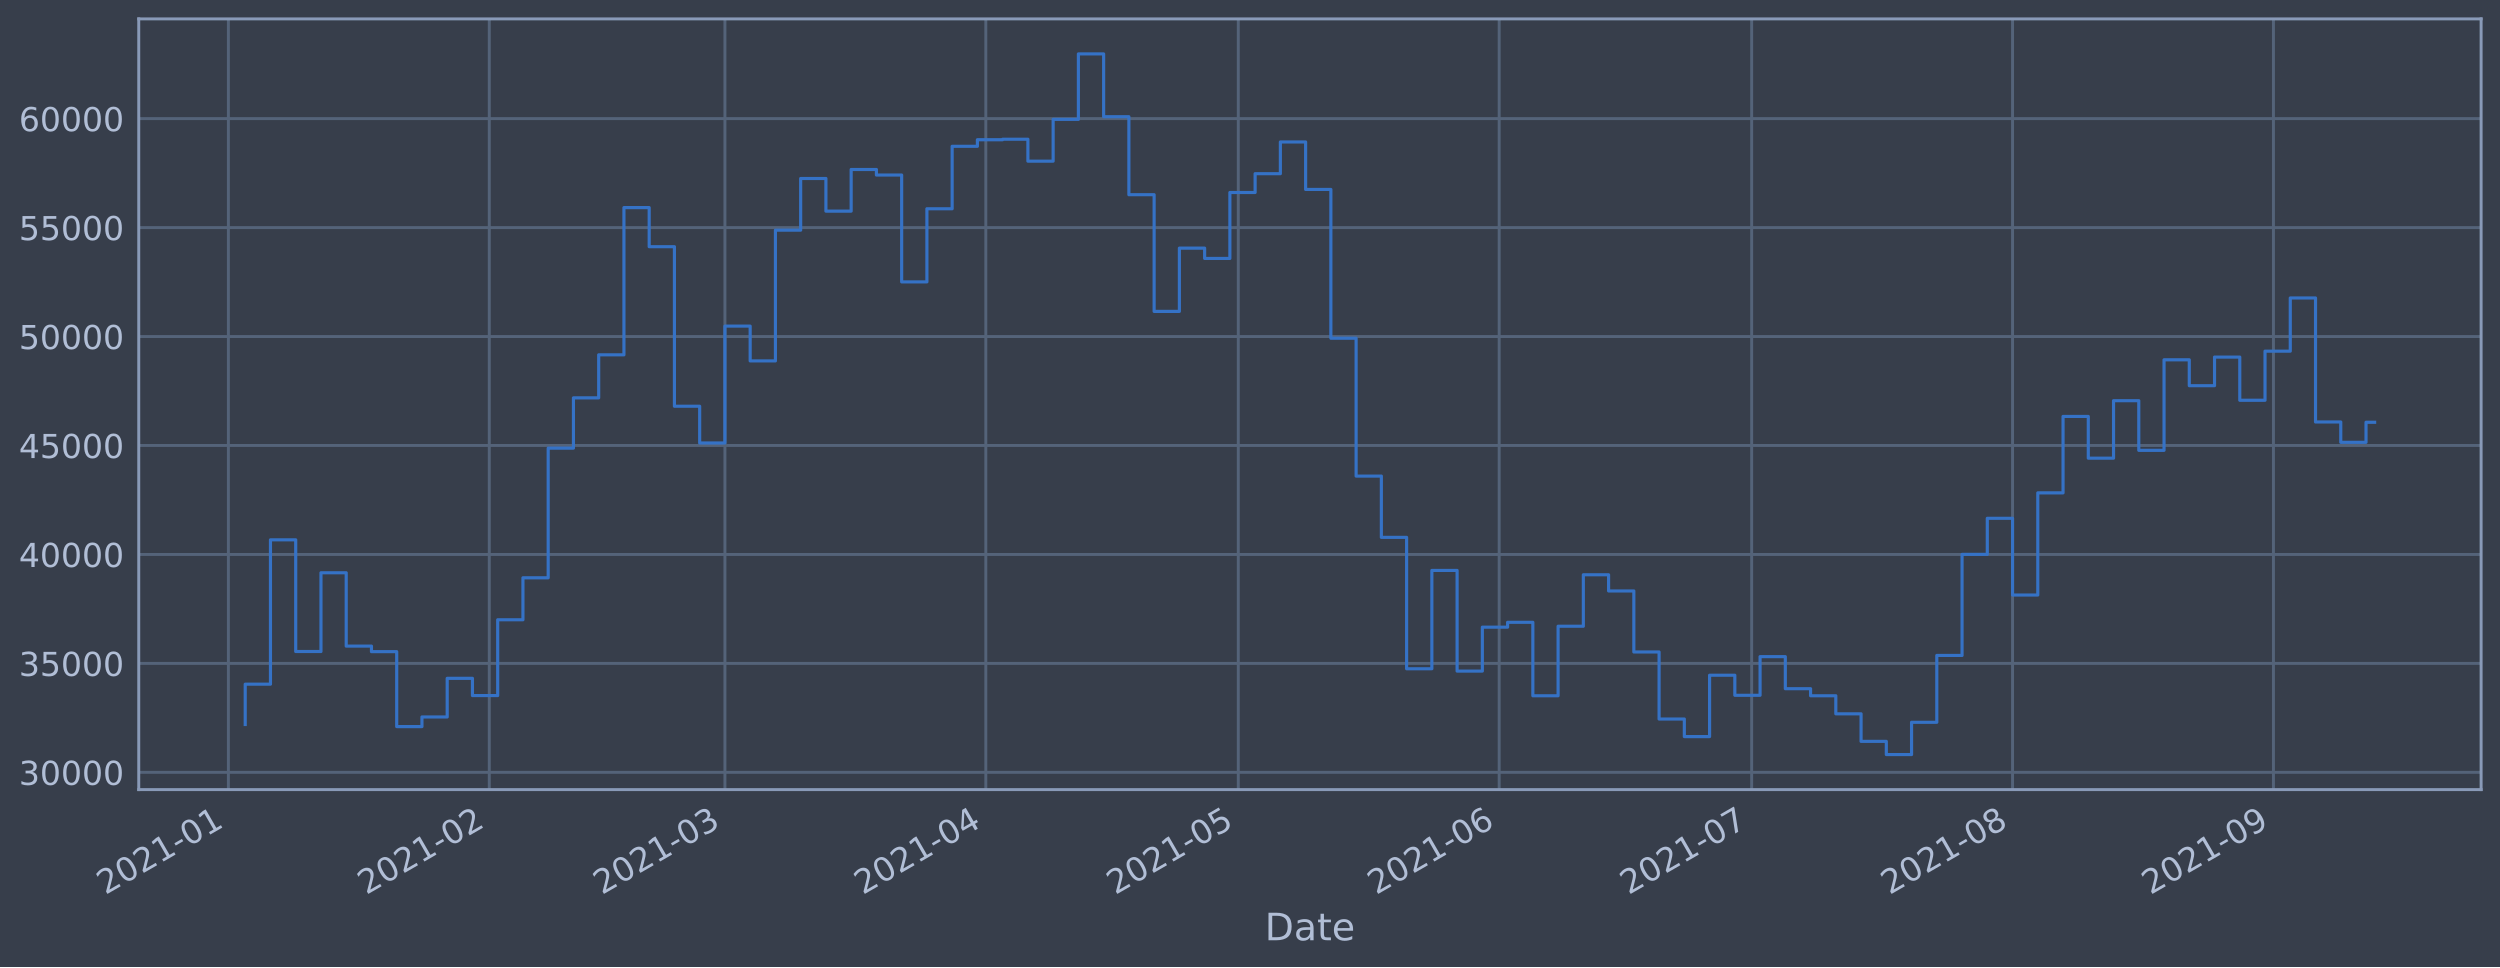
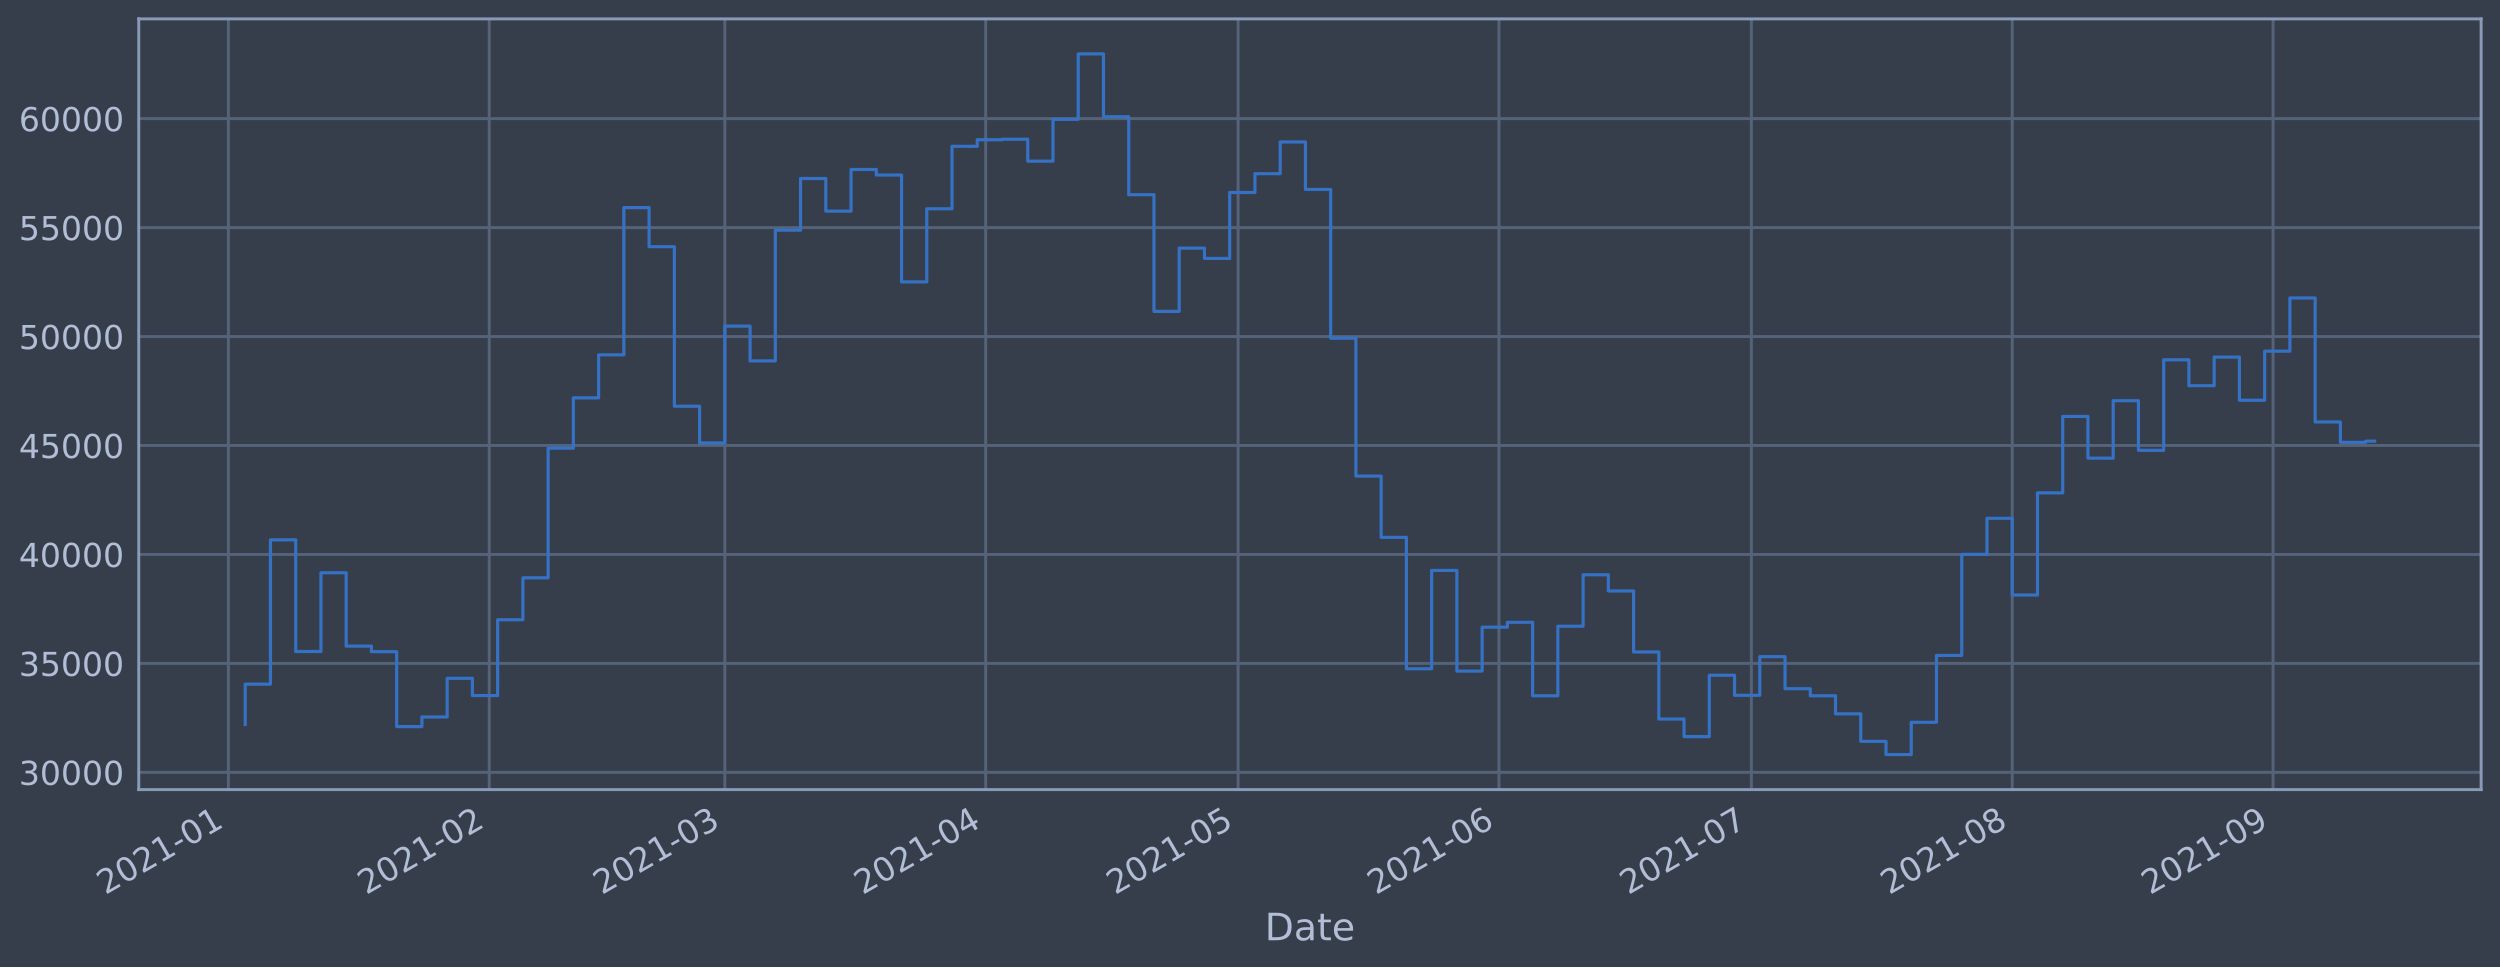
<svg xmlns="http://www.w3.org/2000/svg" xmlns:xlink="http://www.w3.org/1999/xlink" height="368.58pt" version="1.1" viewBox="0 0 952.884 368.58" width="952.884pt">
  <defs>
    <style type="text/css">*{stroke-linecap:butt;stroke-linejoin:round;}</style>
  </defs>
  <g id="figure_1">
    <g id="patch_1">
      <path d="M 0 368.58  L 952.884 368.58  L 952.884 0  L 0 0  z " style="fill:#373e4b;" />
    </g>
    <g id="axes_1">
      <g id="patch_2">
        <path d="M 52.884 300.96  L 945.684 300.96  L 945.684 7.2  L 52.884 7.2  z " style="fill:#373e4b;" />
      </g>
      <g id="matplotlib.axis_1">
        <g id="xtick_1">
          <g id="line2d_1">
-             <path clip-path="url(#peefa1a1bec)" d="M 87.05 300.96  L 87.05 7.2  " style="fill:none;stroke:#546379;stroke-linecap:square;stroke-width:1.12;" />
+             <path clip-path="url(#pb6da7d10a7)" d="M 87.051 300.96  L 87.051 7.2  " style="fill:none;stroke:#546379;stroke-linecap:square;stroke-width:1.12;" />
          </g>
          <g id="line2d_2" />
          <g id="text_1">
-             <g style="fill:#b1bed6;" transform="translate(40.14683 341.1745)rotate(-30)scale(0.126 -0.126)">
+             <g style="fill:#b1bed6;" transform="translate(40.14799 341.1745)rotate(-30)scale(0.126 -0.126)">
              <defs>
                <path d="M 1228 531  L 3431 531  L 3431 0  L 469 0  L 469 531  Q 828 903 1448 1529  Q 2069 2156 2228 2338  Q 2531 2678 2651 2914  Q 2772 3150 2772 3378  Q 2772 3750 2511 3984  Q 2250 4219 1831 4219  Q 1534 4219 1204 4116  Q 875 4013 500 3803  L 500 4441  Q 881 4594 1212 4672  Q 1544 4750 1819 4750  Q 2544 4750 2975 4387  Q 3406 4025 3406 3419  Q 3406 3131 3298 2873  Q 3191 2616 2906 2266  Q 2828 2175 2409 1742  Q 1991 1309 1228 531  z " id="DejaVuSans-32" transform="scale(0.015625)" />
                <path d="M 2034 4250  Q 1547 4250 1301 3770  Q 1056 3291 1056 2328  Q 1056 1369 1301 889  Q 1547 409 2034 409  Q 2525 409 2770 889  Q 3016 1369 3016 2328  Q 3016 3291 2770 3770  Q 2525 4250 2034 4250  z M 2034 4750  Q 2819 4750 3233 4129  Q 3647 3509 3647 2328  Q 3647 1150 3233 529  Q 2819 -91 2034 -91  Q 1250 -91 836 529  Q 422 1150 422 2328  Q 422 3509 836 4129  Q 1250 4750 2034 4750  z " id="DejaVuSans-30" transform="scale(0.015625)" />
                <path d="M 794 531  L 1825 531  L 1825 4091  L 703 3866  L 703 4441  L 1819 4666  L 2450 4666  L 2450 531  L 3481 531  L 3481 0  L 794 0  L 794 531  z " id="DejaVuSans-31" transform="scale(0.015625)" />
                <path d="M 313 2009  L 1997 2009  L 1997 1497  L 313 1497  L 313 2009  z " id="DejaVuSans-2d" transform="scale(0.015625)" />
              </defs>
              <use xlink:href="#DejaVuSans-32" />
              <use x="63.623" xlink:href="#DejaVuSans-30" />
              <use x="127.246" xlink:href="#DejaVuSans-32" />
              <use x="190.869" xlink:href="#DejaVuSans-31" />
              <use x="254.492" xlink:href="#DejaVuSans-2d" />
              <use x="290.576" xlink:href="#DejaVuSans-30" />
              <use x="354.199" xlink:href="#DejaVuSans-31" />
            </g>
          </g>
        </g>
        <g id="xtick_2">
          <g id="line2d_3">
-             <path clip-path="url(#peefa1a1bec)" d="M 186.49 300.96  L 186.49 7.2  " style="fill:none;stroke:#546379;stroke-linecap:square;stroke-width:1.12;" />
+             <path clip-path="url(#pb6da7d10a7)" d="M 186.473 300.96  L 186.473 7.2  " style="fill:none;stroke:#546379;stroke-linecap:square;stroke-width:1.12;" />
          </g>
          <g id="line2d_4" />
          <g id="text_2">
-             <g style="fill:#b1bed6;" transform="translate(139.5865 341.1745)rotate(-30)scale(0.126 -0.126)">
+             <g style="fill:#b1bed6;" transform="translate(139.5697 341.1745)rotate(-30)scale(0.126 -0.126)">
              <use xlink:href="#DejaVuSans-32" />
              <use x="63.623" xlink:href="#DejaVuSans-30" />
              <use x="127.246" xlink:href="#DejaVuSans-32" />
              <use x="190.869" xlink:href="#DejaVuSans-31" />
              <use x="254.492" xlink:href="#DejaVuSans-2d" />
              <use x="290.576" xlink:href="#DejaVuSans-30" />
              <use x="354.199" xlink:href="#DejaVuSans-32" />
            </g>
          </g>
        </g>
        <g id="xtick_3">
          <g id="line2d_5">
-             <path clip-path="url(#peefa1a1bec)" d="M 276.306 300.96  L 276.306 7.2  " style="fill:none;stroke:#546379;stroke-linecap:square;stroke-width:1.12;" />
+             <path clip-path="url(#pb6da7d10a7)" d="M 276.273 300.96  L 276.273 7.2  " style="fill:none;stroke:#546379;stroke-linecap:square;stroke-width:1.12;" />
          </g>
          <g id="line2d_6" />
          <g id="text_3">
-             <g style="fill:#b1bed6;" transform="translate(229.403 341.1745)rotate(-30)scale(0.126 -0.126)">
+             <g style="fill:#b1bed6;" transform="translate(229.3699 341.1745)rotate(-30)scale(0.126 -0.126)">
              <defs>
                <path d="M 2597 2516  Q 3050 2419 3304 2112  Q 3559 1806 3559 1356  Q 3559 666 3084 287  Q 2609 -91 1734 -91  Q 1441 -91 1130 -33  Q 819 25 488 141  L 488 750  Q 750 597 1062 519  Q 1375 441 1716 441  Q 2309 441 2620 675  Q 2931 909 2931 1356  Q 2931 1769 2642 2001  Q 2353 2234 1838 2234  L 1294 2234  L 1294 2753  L 1863 2753  Q 2328 2753 2575 2939  Q 2822 3125 2822 3475  Q 2822 3834 2567 4026  Q 2313 4219 1838 4219  Q 1578 4219 1281 4162  Q 984 4106 628 3988  L 628 4550  Q 988 4650 1302 4700  Q 1616 4750 1894 4750  Q 2613 4750 3031 4423  Q 3450 4097 3450 3541  Q 3450 3153 3228 2886  Q 3006 2619 2597 2516  z " id="DejaVuSans-33" transform="scale(0.015625)" />
              </defs>
              <use xlink:href="#DejaVuSans-32" />
              <use x="63.623" xlink:href="#DejaVuSans-30" />
              <use x="127.246" xlink:href="#DejaVuSans-32" />
              <use x="190.869" xlink:href="#DejaVuSans-31" />
              <use x="254.492" xlink:href="#DejaVuSans-2d" />
              <use x="290.576" xlink:href="#DejaVuSans-30" />
              <use x="354.199" xlink:href="#DejaVuSans-33" />
            </g>
          </g>
        </g>
        <g id="xtick_4">
          <g id="line2d_7">
-             <path clip-path="url(#peefa1a1bec)" d="M 375.746 300.96  L 375.746 7.2  " style="fill:none;stroke:#546379;stroke-linecap:square;stroke-width:1.12;" />
+             <path clip-path="url(#pb6da7d10a7)" d="M 375.695 300.96  L 375.695 7.2  " style="fill:none;stroke:#546379;stroke-linecap:square;stroke-width:1.12;" />
          </g>
          <g id="line2d_8" />
          <g id="text_4">
-             <g style="fill:#b1bed6;" transform="translate(328.8427 341.1745)rotate(-30)scale(0.126 -0.126)">
+             <g style="fill:#b1bed6;" transform="translate(328.7916 341.1745)rotate(-30)scale(0.126 -0.126)">
              <defs>
                <path d="M 2419 4116  L 825 1625  L 2419 1625  L 2419 4116  z M 2253 4666  L 3047 4666  L 3047 1625  L 3713 1625  L 3713 1100  L 3047 1100  L 3047 0  L 2419 0  L 2419 1100  L 313 1100  L 313 1709  L 2253 4666  z " id="DejaVuSans-34" transform="scale(0.015625)" />
              </defs>
              <use xlink:href="#DejaVuSans-32" />
              <use x="63.623" xlink:href="#DejaVuSans-30" />
              <use x="127.246" xlink:href="#DejaVuSans-32" />
              <use x="190.869" xlink:href="#DejaVuSans-31" />
              <use x="254.492" xlink:href="#DejaVuSans-2d" />
              <use x="290.576" xlink:href="#DejaVuSans-30" />
              <use x="354.199" xlink:href="#DejaVuSans-34" />
            </g>
          </g>
        </g>
        <g id="xtick_5">
          <g id="line2d_9">
-             <path clip-path="url(#peefa1a1bec)" d="M 471.978 300.96  L 471.978 7.2  " style="fill:none;stroke:#546379;stroke-linecap:square;stroke-width:1.12;" />
+             <path clip-path="url(#pb6da7d10a7)" d="M 471.909 300.96  L 471.909 7.2  " style="fill:none;stroke:#546379;stroke-linecap:square;stroke-width:1.12;" />
          </g>
          <g id="line2d_10" />
          <g id="text_5">
-             <g style="fill:#b1bed6;" transform="translate(425.0747 341.1745)rotate(-30)scale(0.126 -0.126)">
+             <g style="fill:#b1bed6;" transform="translate(425.0061 341.1745)rotate(-30)scale(0.126 -0.126)">
              <defs>
                <path d="M 691 4666  L 3169 4666  L 3169 4134  L 1269 4134  L 1269 2991  Q 1406 3038 1543 3061  Q 1681 3084 1819 3084  Q 2600 3084 3056 2656  Q 3513 2228 3513 1497  Q 3513 744 3044 326  Q 2575 -91 1722 -91  Q 1428 -91 1123 -41  Q 819 9 494 109  L 494 744  Q 775 591 1075 516  Q 1375 441 1709 441  Q 2250 441 2565 725  Q 2881 1009 2881 1497  Q 2881 1984 2565 2268  Q 2250 2553 1709 2553  Q 1456 2553 1204 2497  Q 953 2441 691 2322  L 691 4666  z " id="DejaVuSans-35" transform="scale(0.015625)" />
              </defs>
              <use xlink:href="#DejaVuSans-32" />
              <use x="63.623" xlink:href="#DejaVuSans-30" />
              <use x="127.246" xlink:href="#DejaVuSans-32" />
              <use x="190.869" xlink:href="#DejaVuSans-31" />
              <use x="254.492" xlink:href="#DejaVuSans-2d" />
              <use x="290.576" xlink:href="#DejaVuSans-30" />
              <use x="354.199" xlink:href="#DejaVuSans-35" />
            </g>
          </g>
        </g>
        <g id="xtick_6">
          <g id="line2d_11">
-             <path clip-path="url(#peefa1a1bec)" d="M 571.418 300.96  L 571.418 7.2  " style="fill:none;stroke:#546379;stroke-linecap:square;stroke-width:1.12;" />
+             <path clip-path="url(#pb6da7d10a7)" d="M 571.331 300.96  L 571.331 7.2  " style="fill:none;stroke:#546379;stroke-linecap:square;stroke-width:1.12;" />
          </g>
          <g id="line2d_12" />
          <g id="text_6">
-             <g style="fill:#b1bed6;" transform="translate(524.5143 341.1745)rotate(-30)scale(0.126 -0.126)">
+             <g style="fill:#b1bed6;" transform="translate(524.4278 341.1745)rotate(-30)scale(0.126 -0.126)">
              <defs>
                <path d="M 2113 2584  Q 1688 2584 1439 2293  Q 1191 2003 1191 1497  Q 1191 994 1439 701  Q 1688 409 2113 409  Q 2538 409 2786 701  Q 3034 994 3034 1497  Q 3034 2003 2786 2293  Q 2538 2584 2113 2584  z M 3366 4563  L 3366 3988  Q 3128 4100 2886 4159  Q 2644 4219 2406 4219  Q 1781 4219 1451 3797  Q 1122 3375 1075 2522  Q 1259 2794 1537 2939  Q 1816 3084 2150 3084  Q 2853 3084 3261 2657  Q 3669 2231 3669 1497  Q 3669 778 3244 343  Q 2819 -91 2113 -91  Q 1303 -91 875 529  Q 447 1150 447 2328  Q 447 3434 972 4092  Q 1497 4750 2381 4750  Q 2619 4750 2861 4703  Q 3103 4656 3366 4563  z " id="DejaVuSans-36" transform="scale(0.015625)" />
              </defs>
              <use xlink:href="#DejaVuSans-32" />
              <use x="63.623" xlink:href="#DejaVuSans-30" />
              <use x="127.246" xlink:href="#DejaVuSans-32" />
              <use x="190.869" xlink:href="#DejaVuSans-31" />
              <use x="254.492" xlink:href="#DejaVuSans-2d" />
              <use x="290.576" xlink:href="#DejaVuSans-30" />
              <use x="354.199" xlink:href="#DejaVuSans-36" />
            </g>
          </g>
        </g>
        <g id="xtick_7">
          <g id="line2d_13">
-             <path clip-path="url(#peefa1a1bec)" d="M 667.65 300.96  L 667.65 7.2  " style="fill:none;stroke:#546379;stroke-linecap:square;stroke-width:1.12;" />
+             <path clip-path="url(#pb6da7d10a7)" d="M 667.546 300.96  L 667.546 7.2  " style="fill:none;stroke:#546379;stroke-linecap:square;stroke-width:1.12;" />
          </g>
          <g id="line2d_14" />
          <g id="text_7">
-             <g style="fill:#b1bed6;" transform="translate(620.7463 341.1745)rotate(-30)scale(0.126 -0.126)">
+             <g style="fill:#b1bed6;" transform="translate(620.6423 341.1745)rotate(-30)scale(0.126 -0.126)">
              <defs>
                <path d="M 525 4666  L 3525 4666  L 3525 4397  L 1831 0  L 1172 0  L 2766 4134  L 525 4134  L 525 4666  z " id="DejaVuSans-37" transform="scale(0.015625)" />
              </defs>
              <use xlink:href="#DejaVuSans-32" />
              <use x="63.623" xlink:href="#DejaVuSans-30" />
              <use x="127.246" xlink:href="#DejaVuSans-32" />
              <use x="190.869" xlink:href="#DejaVuSans-31" />
              <use x="254.492" xlink:href="#DejaVuSans-2d" />
              <use x="290.576" xlink:href="#DejaVuSans-30" />
              <use x="354.199" xlink:href="#DejaVuSans-37" />
            </g>
          </g>
        </g>
        <g id="xtick_8">
          <g id="line2d_15">
-             <path clip-path="url(#peefa1a1bec)" d="M 767.089 300.96  L 767.089 7.2  " style="fill:none;stroke:#546379;stroke-linecap:square;stroke-width:1.12;" />
+             <path clip-path="url(#pb6da7d10a7)" d="M 766.967 300.96  L 766.967 7.2  " style="fill:none;stroke:#546379;stroke-linecap:square;stroke-width:1.12;" />
          </g>
          <g id="line2d_16" />
          <g id="text_8">
-             <g style="fill:#b1bed6;" transform="translate(720.186 341.1745)rotate(-30)scale(0.126 -0.126)">
+             <g style="fill:#b1bed6;" transform="translate(720.064 341.1745)rotate(-30)scale(0.126 -0.126)">
              <defs>
                <path d="M 2034 2216  Q 1584 2216 1326 1975  Q 1069 1734 1069 1313  Q 1069 891 1326 650  Q 1584 409 2034 409  Q 2484 409 2743 651  Q 3003 894 3003 1313  Q 3003 1734 2745 1975  Q 2488 2216 2034 2216  z M 1403 2484  Q 997 2584 770 2862  Q 544 3141 544 3541  Q 544 4100 942 4425  Q 1341 4750 2034 4750  Q 2731 4750 3128 4425  Q 3525 4100 3525 3541  Q 3525 3141 3298 2862  Q 3072 2584 2669 2484  Q 3125 2378 3379 2068  Q 3634 1759 3634 1313  Q 3634 634 3220 271  Q 2806 -91 2034 -91  Q 1263 -91 848 271  Q 434 634 434 1313  Q 434 1759 690 2068  Q 947 2378 1403 2484  z M 1172 3481  Q 1172 3119 1398 2916  Q 1625 2713 2034 2713  Q 2441 2713 2670 2916  Q 2900 3119 2900 3481  Q 2900 3844 2670 4047  Q 2441 4250 2034 4250  Q 1625 4250 1398 4047  Q 1172 3844 1172 3481  z " id="DejaVuSans-38" transform="scale(0.015625)" />
              </defs>
              <use xlink:href="#DejaVuSans-32" />
              <use x="63.623" xlink:href="#DejaVuSans-30" />
              <use x="127.246" xlink:href="#DejaVuSans-32" />
              <use x="190.869" xlink:href="#DejaVuSans-31" />
              <use x="254.492" xlink:href="#DejaVuSans-2d" />
              <use x="290.576" xlink:href="#DejaVuSans-30" />
              <use x="354.199" xlink:href="#DejaVuSans-38" />
            </g>
          </g>
        </g>
        <g id="xtick_9">
          <g id="line2d_17">
-             <path clip-path="url(#peefa1a1bec)" d="M 866.529 300.96  L 866.529 7.2  " style="fill:none;stroke:#546379;stroke-linecap:square;stroke-width:1.12;" />
+             <path clip-path="url(#pb6da7d10a7)" d="M 866.389 300.96  L 866.389 7.2  " style="fill:none;stroke:#546379;stroke-linecap:square;stroke-width:1.12;" />
          </g>
          <g id="line2d_18" />
          <g id="text_9">
-             <g style="fill:#b1bed6;" transform="translate(819.6257 341.1745)rotate(-30)scale(0.126 -0.126)">
+             <g style="fill:#b1bed6;" transform="translate(819.4857 341.1745)rotate(-30)scale(0.126 -0.126)">
              <defs>
                <path d="M 703 97  L 703 672  Q 941 559 1184 500  Q 1428 441 1663 441  Q 2288 441 2617 861  Q 2947 1281 2994 2138  Q 2813 1869 2534 1725  Q 2256 1581 1919 1581  Q 1219 1581 811 2004  Q 403 2428 403 3163  Q 403 3881 828 4315  Q 1253 4750 1959 4750  Q 2769 4750 3195 4129  Q 3622 3509 3622 2328  Q 3622 1225 3098 567  Q 2575 -91 1691 -91  Q 1453 -91 1209 -44  Q 966 3 703 97  z M 1959 2075  Q 2384 2075 2632 2365  Q 2881 2656 2881 3163  Q 2881 3666 2632 3958  Q 2384 4250 1959 4250  Q 1534 4250 1286 3958  Q 1038 3666 1038 3163  Q 1038 2656 1286 2365  Q 1534 2075 1959 2075  z " id="DejaVuSans-39" transform="scale(0.015625)" />
              </defs>
              <use xlink:href="#DejaVuSans-32" />
              <use x="63.623" xlink:href="#DejaVuSans-30" />
              <use x="127.246" xlink:href="#DejaVuSans-32" />
              <use x="190.869" xlink:href="#DejaVuSans-31" />
              <use x="254.492" xlink:href="#DejaVuSans-2d" />
              <use x="290.576" xlink:href="#DejaVuSans-30" />
              <use x="354.199" xlink:href="#DejaVuSans-39" />
            </g>
          </g>
        </g>
        <g id="text_10">
          <g style="fill:#b1bed6;" transform="translate(482.0746 358.3856)scale(0.144 -0.144)">
            <defs>
              <path d="M 1259 4147  L 1259 519  L 2022 519  Q 2988 519 3436 956  Q 3884 1394 3884 2338  Q 3884 3275 3436 3711  Q 2988 4147 2022 4147  L 1259 4147  z M 628 4666  L 1925 4666  Q 3281 4666 3915 4102  Q 4550 3538 4550 2338  Q 4550 1131 3912 565  Q 3275 0 1925 0  L 628 0  L 628 4666  z " id="DejaVuSans-44" transform="scale(0.015625)" />
              <path d="M 2194 1759  Q 1497 1759 1228 1600  Q 959 1441 959 1056  Q 959 750 1161 570  Q 1363 391 1709 391  Q 2188 391 2477 730  Q 2766 1069 2766 1631  L 2766 1759  L 2194 1759  z M 3341 1997  L 3341 0  L 2766 0  L 2766 531  Q 2569 213 2275 61  Q 1981 -91 1556 -91  Q 1019 -91 701 211  Q 384 513 384 1019  Q 384 1609 779 1909  Q 1175 2209 1959 2209  L 2766 2209  L 2766 2266  Q 2766 2663 2505 2880  Q 2244 3097 1772 3097  Q 1472 3097 1187 3025  Q 903 2953 641 2809  L 641 3341  Q 956 3463 1253 3523  Q 1550 3584 1831 3584  Q 2591 3584 2966 3190  Q 3341 2797 3341 1997  z " id="DejaVuSans-61" transform="scale(0.015625)" />
              <path d="M 1172 4494  L 1172 3500  L 2356 3500  L 2356 3053  L 1172 3053  L 1172 1153  Q 1172 725 1289 603  Q 1406 481 1766 481  L 2356 481  L 2356 0  L 1766 0  Q 1100 0 847 248  Q 594 497 594 1153  L 594 3053  L 172 3053  L 172 3500  L 594 3500  L 594 4494  L 1172 4494  z " id="DejaVuSans-74" transform="scale(0.015625)" />
              <path d="M 3597 1894  L 3597 1613  L 953 1613  Q 991 1019 1311 708  Q 1631 397 2203 397  Q 2534 397 2845 478  Q 3156 559 3463 722  L 3463 178  Q 3153 47 2828 -22  Q 2503 -91 2169 -91  Q 1331 -91 842 396  Q 353 884 353 1716  Q 353 2575 817 3079  Q 1281 3584 2069 3584  Q 2775 3584 3186 3129  Q 3597 2675 3597 1894  z M 3022 2063  Q 3016 2534 2758 2815  Q 2500 3097 2075 3097  Q 1594 3097 1305 2825  Q 1016 2553 972 2059  L 3022 2063  z " id="DejaVuSans-65" transform="scale(0.015625)" />
            </defs>
            <use xlink:href="#DejaVuSans-44" />
            <use x="77.002" xlink:href="#DejaVuSans-61" />
            <use x="138.281" xlink:href="#DejaVuSans-74" />
            <use x="177.49" xlink:href="#DejaVuSans-65" />
          </g>
        </g>
      </g>
      <g id="matplotlib.axis_2">
        <g id="ytick_1">
          <g id="line2d_19">
-             <path clip-path="url(#peefa1a1bec)" d="M 52.884 294.384  L 945.684 294.384  " style="fill:none;stroke:#546379;stroke-linecap:square;stroke-width:1.12;" />
+             <path clip-path="url(#pb6da7d10a7)" d="M 52.884 294.384  L 945.684 294.384  " style="fill:none;stroke:#546379;stroke-linecap:square;stroke-width:1.12;" />
          </g>
          <g id="line2d_20" />
          <g id="text_11">
            <g style="fill:#b1bed6;" transform="translate(7.2 299.1712)scale(0.126 -0.126)">
              <use xlink:href="#DejaVuSans-33" />
              <use x="63.623" xlink:href="#DejaVuSans-30" />
              <use x="127.246" xlink:href="#DejaVuSans-30" />
              <use x="190.869" xlink:href="#DejaVuSans-30" />
              <use x="254.492" xlink:href="#DejaVuSans-30" />
            </g>
          </g>
        </g>
        <g id="ytick_2">
          <g id="line2d_21">
-             <path clip-path="url(#peefa1a1bec)" d="M 52.884 252.856  L 945.684 252.856  " style="fill:none;stroke:#546379;stroke-linecap:square;stroke-width:1.12;" />
+             <path clip-path="url(#pb6da7d10a7)" d="M 52.884 252.856  L 945.684 252.856  " style="fill:none;stroke:#546379;stroke-linecap:square;stroke-width:1.12;" />
          </g>
          <g id="line2d_22" />
          <g id="text_12">
            <g style="fill:#b1bed6;" transform="translate(7.2 257.6428)scale(0.126 -0.126)">
              <use xlink:href="#DejaVuSans-33" />
              <use x="63.623" xlink:href="#DejaVuSans-35" />
              <use x="127.246" xlink:href="#DejaVuSans-30" />
              <use x="190.869" xlink:href="#DejaVuSans-30" />
              <use x="254.492" xlink:href="#DejaVuSans-30" />
            </g>
          </g>
        </g>
        <g id="ytick_3">
          <g id="line2d_23">
-             <path clip-path="url(#peefa1a1bec)" d="M 52.884 211.327  L 945.684 211.327  " style="fill:none;stroke:#546379;stroke-linecap:square;stroke-width:1.12;" />
+             <path clip-path="url(#pb6da7d10a7)" d="M 52.884 211.327  L 945.684 211.327  " style="fill:none;stroke:#546379;stroke-linecap:square;stroke-width:1.12;" />
          </g>
          <g id="line2d_24" />
          <g id="text_13">
            <g style="fill:#b1bed6;" transform="translate(7.2 216.1143)scale(0.126 -0.126)">
              <use xlink:href="#DejaVuSans-34" />
              <use x="63.623" xlink:href="#DejaVuSans-30" />
              <use x="127.246" xlink:href="#DejaVuSans-30" />
              <use x="190.869" xlink:href="#DejaVuSans-30" />
              <use x="254.492" xlink:href="#DejaVuSans-30" />
            </g>
          </g>
        </g>
        <g id="ytick_4">
          <g id="line2d_25">
-             <path clip-path="url(#peefa1a1bec)" d="M 52.884 169.799  L 945.684 169.799  " style="fill:none;stroke:#546379;stroke-linecap:square;stroke-width:1.12;" />
+             <path clip-path="url(#pb6da7d10a7)" d="M 52.884 169.799  L 945.684 169.799  " style="fill:none;stroke:#546379;stroke-linecap:square;stroke-width:1.12;" />
          </g>
          <g id="line2d_26" />
          <g id="text_14">
            <g style="fill:#b1bed6;" transform="translate(7.2 174.5858)scale(0.126 -0.126)">
              <use xlink:href="#DejaVuSans-34" />
              <use x="63.623" xlink:href="#DejaVuSans-35" />
              <use x="127.246" xlink:href="#DejaVuSans-30" />
              <use x="190.869" xlink:href="#DejaVuSans-30" />
              <use x="254.492" xlink:href="#DejaVuSans-30" />
            </g>
          </g>
        </g>
        <g id="ytick_5">
          <g id="line2d_27">
-             <path clip-path="url(#peefa1a1bec)" d="M 52.884 128.27  L 945.684 128.27  " style="fill:none;stroke:#546379;stroke-linecap:square;stroke-width:1.12;" />
+             <path clip-path="url(#pb6da7d10a7)" d="M 52.884 128.27  L 945.684 128.27  " style="fill:none;stroke:#546379;stroke-linecap:square;stroke-width:1.12;" />
          </g>
          <g id="line2d_28" />
          <g id="text_15">
            <g style="fill:#b1bed6;" transform="translate(7.2 133.0573)scale(0.126 -0.126)">
              <use xlink:href="#DejaVuSans-35" />
              <use x="63.623" xlink:href="#DejaVuSans-30" />
              <use x="127.246" xlink:href="#DejaVuSans-30" />
              <use x="190.869" xlink:href="#DejaVuSans-30" />
              <use x="254.492" xlink:href="#DejaVuSans-30" />
            </g>
          </g>
        </g>
        <g id="ytick_6">
          <g id="line2d_29">
-             <path clip-path="url(#peefa1a1bec)" d="M 52.884 86.742  L 945.684 86.742  " style="fill:none;stroke:#546379;stroke-linecap:square;stroke-width:1.12;" />
+             <path clip-path="url(#pb6da7d10a7)" d="M 52.884 86.742  L 945.684 86.742  " style="fill:none;stroke:#546379;stroke-linecap:square;stroke-width:1.12;" />
          </g>
          <g id="line2d_30" />
          <g id="text_16">
            <g style="fill:#b1bed6;" transform="translate(7.2 91.52883)scale(0.126 -0.126)">
              <use xlink:href="#DejaVuSans-35" />
              <use x="63.623" xlink:href="#DejaVuSans-35" />
              <use x="127.246" xlink:href="#DejaVuSans-30" />
              <use x="190.869" xlink:href="#DejaVuSans-30" />
              <use x="254.492" xlink:href="#DejaVuSans-30" />
            </g>
          </g>
        </g>
        <g id="ytick_7">
          <g id="line2d_31">
-             <path clip-path="url(#peefa1a1bec)" d="M 52.884 45.213  L 945.684 45.213  " style="fill:none;stroke:#546379;stroke-linecap:square;stroke-width:1.12;" />
+             <path clip-path="url(#pb6da7d10a7)" d="M 52.884 45.213  L 945.684 45.213  " style="fill:none;stroke:#546379;stroke-linecap:square;stroke-width:1.12;" />
          </g>
          <g id="line2d_32" />
          <g id="text_17">
            <g style="fill:#b1bed6;" transform="translate(7.2 50.00035)scale(0.126 -0.126)">
              <use xlink:href="#DejaVuSans-36" />
              <use x="63.623" xlink:href="#DejaVuSans-30" />
              <use x="127.246" xlink:href="#DejaVuSans-30" />
              <use x="190.869" xlink:href="#DejaVuSans-30" />
              <use x="254.492" xlink:href="#DejaVuSans-30" />
            </g>
          </g>
        </g>
      </g>
      <g id="line2d_33">
-         <path clip-path="url(#peefa1a1bec)" d="M 93.466 276.149  L 93.466 260.774  L 103.089 260.774  L 103.089 205.76  L 112.712 205.76  L 112.712 248.33  L 122.335 248.33  L 122.335 218.317  L 131.958 218.317  L 131.958 246.269  L 141.582 246.269  L 141.582 248.379  L 151.205 248.379  L 151.205 276.944  L 160.828 276.944  L 160.828 273.273  L 170.451 273.273  L 170.451 258.551  L 180.074 258.551  L 180.074 265.124  L 189.698 265.124  L 189.698 236.227  L 199.321 236.227  L 199.321 220.23  L 208.944 220.23  L 208.944 170.811  L 218.567 170.811  L 218.567 151.649  L 228.19 151.649  L 228.19 135.246  L 237.814 135.246  L 237.814 79.13  L 247.437 79.13  L 247.437 94.023  L 257.06 94.023  L 257.06 154.845  L 266.683 154.845  L 266.683 168.853  L 276.306 168.853  L 276.306 124.303  L 285.929 124.303  L 285.929 137.559  L 295.553 137.559  L 295.553 87.726  L 305.176 87.726  L 305.176 68.027  L 314.799 68.027  L 314.799 80.473  L 324.422 80.473  L 324.422 64.6  L 334.045 64.6  L 334.045 66.715  L 343.669 66.715  L 343.669 107.438  L 353.292 107.438  L 353.292 79.566  L 362.915 79.566  L 362.915 55.76  L 372.538 55.76  L 372.538 53.259  L 382.161 53.259  L 382.161 53.07  L 391.785 53.07  L 391.785 61.421  L 401.408 61.421  L 401.408 45.505  L 411.031 45.505  L 411.031 20.553  L 420.654 20.553  L 420.654 44.49  L 430.277 44.49  L 430.277 74.218  L 439.901 74.218  L 439.901 118.693  L 449.524 118.693  L 449.524 94.577  L 459.147 94.577  L 459.147 98.501  L 468.77 98.501  L 468.77 73.366  L 478.393 73.366  L 478.393 66.2  L 488.017 66.2  L 488.017 54.11  L 497.64 54.11  L 497.64 72.207  L 507.263 72.207  L 507.263 128.914  L 516.886 128.914  L 516.886 181.458  L 526.509 181.458  L 526.509 204.813  L 536.133 204.813  L 536.133 254.894  L 545.756 254.894  L 545.756 217.423  L 555.379 217.423  L 555.379 255.782  L 565.002 255.782  L 565.002 239.046  L 574.625 239.046  L 574.625 237.195  L 584.249 237.195  L 584.249 265.191  L 593.872 265.191  L 593.872 238.698  L 603.495 238.698  L 603.495 219.078  L 613.118 219.078  L 613.118 225.24  L 622.741 225.24  L 622.741 248.502  L 632.365 248.502  L 632.365 274.055  L 641.988 274.055  L 641.988 280.758  L 651.611 280.758  L 651.611 257.368  L 661.234 257.368  L 661.234 265.008  L 670.857 265.008  L 670.857 250.287  L 680.481 250.287  L 680.481 262.498  L 690.104 262.498  L 690.104 265.185  L 699.727 265.185  L 699.727 272.07  L 709.35 272.07  L 709.35 282.58  L 718.973 282.58  L 718.973 287.607  L 728.596 287.607  L 728.596 275.299  L 738.22 275.299  L 738.22 249.823  L 747.843 249.823  L 747.843 211.306  L 757.466 211.306  L 757.466 197.548  L 767.089 197.548  L 767.089 226.792  L 776.712 226.792  L 776.712 187.856  L 786.336 187.856  L 786.336 158.723  L 795.959 158.723  L 795.959 174.635  L 805.582 174.635  L 805.582 152.719  L 815.205 152.719  L 815.205 171.644  L 824.828 171.644  L 824.828 137.141  L 834.452 137.141  L 834.452 147.003  L 844.075 147.003  L 844.075 136.104  L 853.698 136.104  L 853.698 152.566  L 863.321 152.566  L 863.321 133.843  L 872.944 133.843  L 872.944 113.577  L 882.568 113.577  L 882.568 160.842  L 892.191 160.842  L 892.191 168.596  L 901.814 168.596  L 901.814 160.947  L 905.102 160.947  L 905.102 160.947  " style="fill:none;stroke:#3572c6;stroke-linecap:square;stroke-width:1.2;" />
+         <path clip-path="url(#pb6da7d10a7)" d="M 93.466 276.149  L 93.466 260.774  L 103.087 260.774  L 103.087 205.76  L 112.708 205.76  L 112.708 248.33  L 122.33 248.33  L 122.33 218.317  L 131.951 218.317  L 131.951 246.269  L 141.573 246.269  L 141.573 248.379  L 151.194 248.379  L 151.194 276.944  L 160.816 276.944  L 160.816 273.273  L 170.437 273.273  L 170.437 258.551  L 180.059 258.551  L 180.059 265.124  L 189.68 265.124  L 189.68 236.227  L 199.302 236.227  L 199.302 220.23  L 208.923 220.23  L 208.923 170.811  L 218.544 170.811  L 218.544 151.649  L 228.166 151.649  L 228.166 135.246  L 237.787 135.246  L 237.787 79.13  L 247.409 79.13  L 247.409 94.023  L 257.03 94.023  L 257.03 154.845  L 266.652 154.845  L 266.652 168.853  L 276.273 168.853  L 276.273 124.303  L 285.895 124.303  L 285.895 137.559  L 295.516 137.559  L 295.516 87.726  L 305.138 87.726  L 305.138 68.027  L 314.759 68.027  L 314.759 80.473  L 324.38 80.473  L 324.38 64.6  L 334.002 64.6  L 334.002 66.715  L 343.623 66.715  L 343.623 107.438  L 353.245 107.438  L 353.245 79.566  L 362.866 79.566  L 362.866 55.76  L 372.488 55.76  L 372.488 53.259  L 382.109 53.259  L 382.109 53.07  L 391.731 53.07  L 391.731 61.421  L 401.352 61.421  L 401.352 45.505  L 410.974 45.505  L 410.974 20.553  L 420.595 20.553  L 420.595 44.49  L 430.216 44.49  L 430.216 74.218  L 439.838 74.218  L 439.838 118.693  L 449.459 118.693  L 449.459 94.577  L 459.081 94.577  L 459.081 98.501  L 468.702 98.501  L 468.702 73.366  L 478.324 73.366  L 478.324 66.2  L 487.945 66.2  L 487.945 54.11  L 497.567 54.11  L 497.567 72.207  L 507.188 72.207  L 507.188 128.914  L 516.809 128.914  L 516.809 181.458  L 526.431 181.458  L 526.431 204.813  L 536.052 204.813  L 536.052 254.894  L 545.674 254.894  L 545.674 217.423  L 555.295 217.423  L 555.295 255.782  L 564.917 255.782  L 564.917 239.046  L 574.538 239.046  L 574.538 237.195  L 584.16 237.195  L 584.16 265.191  L 593.781 265.191  L 593.781 238.698  L 603.403 238.698  L 603.403 219.078  L 613.024 219.078  L 613.024 225.24  L 622.645 225.24  L 622.645 248.502  L 632.267 248.502  L 632.267 274.055  L 641.888 274.055  L 641.888 280.758  L 651.51 280.758  L 651.51 257.368  L 661.131 257.368  L 661.131 265.008  L 670.753 265.008  L 670.753 250.287  L 680.374 250.287  L 680.374 262.498  L 689.996 262.498  L 689.996 265.185  L 699.617 265.185  L 699.617 272.07  L 709.239 272.07  L 709.239 282.58  L 718.86 282.58  L 718.86 287.607  L 728.481 287.607  L 728.481 275.299  L 738.103 275.299  L 738.103 249.823  L 747.724 249.823  L 747.724 211.306  L 757.346 211.306  L 757.346 197.548  L 766.967 197.548  L 766.967 226.792  L 776.589 226.792  L 776.589 187.856  L 786.21 187.856  L 786.21 158.723  L 795.832 158.723  L 795.832 174.635  L 805.453 174.635  L 805.453 152.719  L 815.075 152.719  L 815.075 171.644  L 824.696 171.644  L 824.696 137.141  L 834.317 137.141  L 834.317 147.003  L 843.939 147.003  L 843.939 136.104  L 853.56 136.104  L 853.56 152.566  L 863.182 152.566  L 863.182 133.843  L 872.803 133.843  L 872.803 113.577  L 882.425 113.577  L 882.425 160.842  L 892.046 160.842  L 892.046 168.596  L 901.668 168.596  L 901.668 168.162  L 905.102 168.162  L 905.102 168.162  " style="fill:none;stroke:#3572c6;stroke-linecap:square;stroke-width:1.2;" />
      </g>
      <g id="patch_3">
        <path d="M 52.884 300.96  L 52.884 7.2  " style="fill:none;stroke:#899ab8;stroke-linecap:square;stroke-linejoin:miter;stroke-width:1.12;" />
      </g>
      <g id="patch_4">
        <path d="M 945.684 300.96  L 945.684 7.2  " style="fill:none;stroke:#899ab8;stroke-linecap:square;stroke-linejoin:miter;stroke-width:1.12;" />
      </g>
      <g id="patch_5">
        <path d="M 52.884 300.96  L 945.684 300.96  " style="fill:none;stroke:#899ab8;stroke-linecap:square;stroke-linejoin:miter;stroke-width:1.12;" />
      </g>
      <g id="patch_6">
        <path d="M 52.884 7.2  L 945.684 7.2  " style="fill:none;stroke:#899ab8;stroke-linecap:square;stroke-linejoin:miter;stroke-width:1.12;" />
      </g>
    </g>
  </g>
  <defs>
-     <clipPath id="peefa1a1bec">
+     <clipPath id="pb6da7d10a7">
      <rect height="293.76" width="892.8" x="52.884" y="7.2" />
    </clipPath>
  </defs>
</svg>
